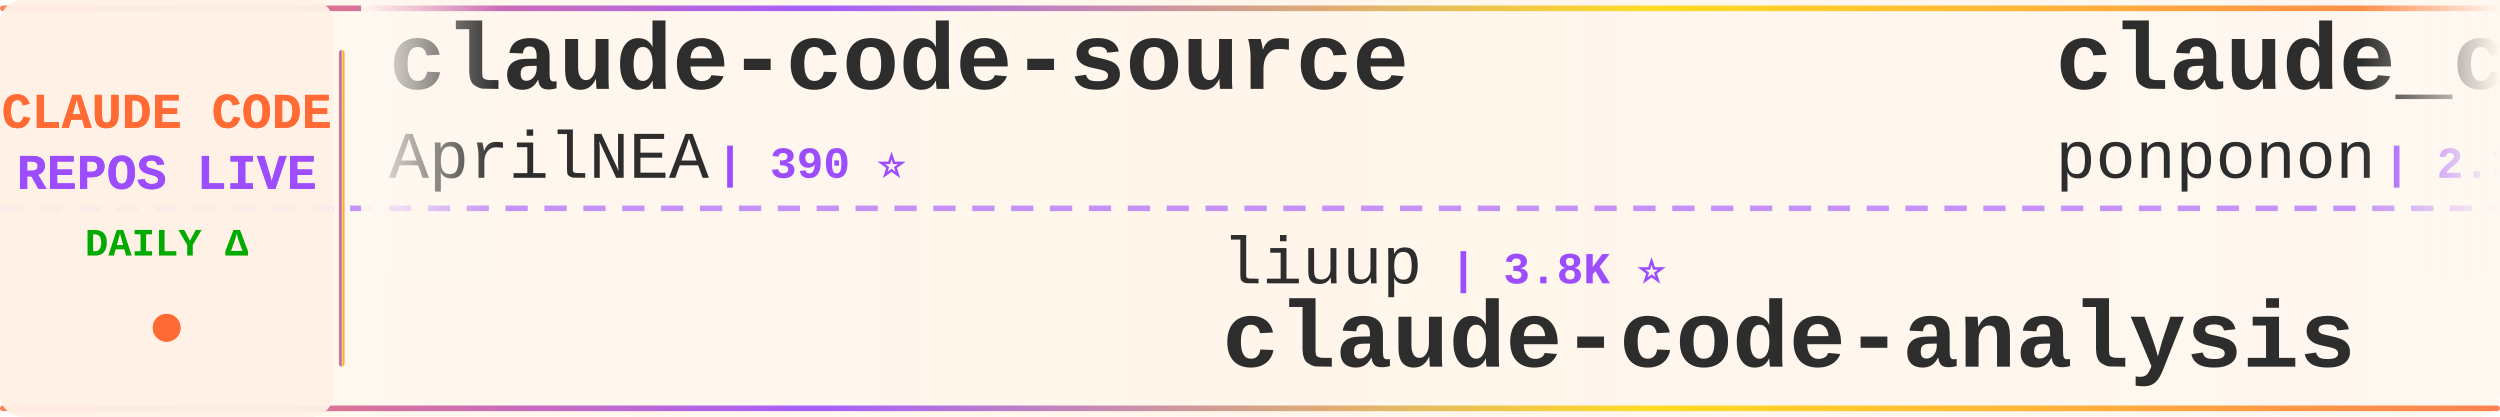
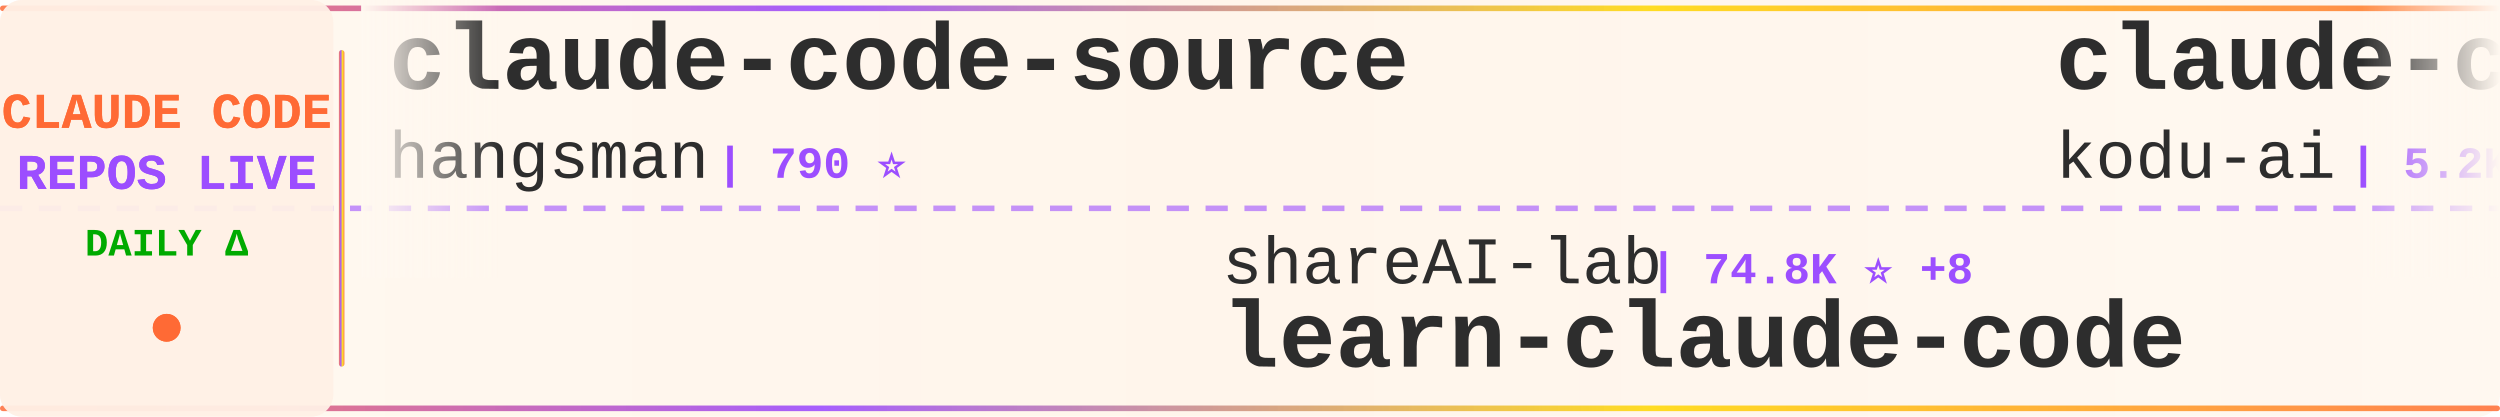
<svg xmlns="http://www.w3.org/2000/svg" width="900" height="150">
  <defs>
    <linearGradient id="tickerBg" x1="0%" y1="0%" x2="100%" y2="0%">
      <stop offset="0%" style="stop-color:#fff8f0;stop-opacity:0.98" />
      <stop offset="50%" style="stop-color:#fff5eb;stop-opacity:1" />
      <stop offset="100%" style="stop-color:#fff8f0;stop-opacity:0.98" />
    </linearGradient>
    <linearGradient id="borderGrad" x1="0%" y1="0%" x2="100%" y2="0%">
      <stop offset="0%" style="stop-color:#FF6B35;stop-opacity:0.85">
        <animate attributeName="stop-opacity" values="0.85;1;0.85" dur="2s" repeatCount="indefinite" />
      </stop>
      <stop offset="33%" style="stop-color:#9C4EFF;stop-opacity:0.9">
        <animate attributeName="stop-opacity" values="0.9;1;0.9" dur="2.2s" repeatCount="indefinite" />
      </stop>
      <stop offset="66%" style="stop-color:#FFD700;stop-opacity:0.85">
        <animate attributeName="stop-opacity" values="0.85;1;0.85" dur="1.8s" repeatCount="indefinite" />
      </stop>
      <stop offset="100%" style="stop-color:#FF6B35;stop-opacity:0.85">
        <animate attributeName="stop-opacity" values="0.85;1;0.85" dur="2s" repeatCount="indefinite" />
      </stop>
    </linearGradient>
    <filter id="textGlow">
      <feGaussianBlur stdDeviation="0.15" result="coloredBlur" />
      <feMerge>
        <feMergeNode in="coloredBlur" />
        <feMergeNode in="SourceGraphic" />
      </feMerge>
    </filter>
    <filter id="metricGlow">
      <feGaussianBlur stdDeviation="0.2" result="coloredBlur" />
      <feMerge>
        <feMergeNode in="coloredBlur" />
        <feMergeNode in="SourceGraphic" />
      </feMerge>
    </filter>
    <linearGradient id="leftFade" x1="0%" y1="0%" x2="100%" y2="0%">
      <stop offset="0%" style="stop-color:#fff8f0;stop-opacity:1" />
      <stop offset="100%" style="stop-color:#fff8f0;stop-opacity:0" />
    </linearGradient>
    <linearGradient id="rightFade" x1="0%" y1="0%" x2="100%" y2="0%">
      <stop offset="0%" style="stop-color:#fff8f0;stop-opacity:0" />
      <stop offset="100%" style="stop-color:#fff8f0;stop-opacity:1" />
    </linearGradient>
  </defs>
  <rect width="900" height="150" fill="url(#tickerBg)" rx="8" />
  <rect x="0" y="2" width="900" height="2" fill="url(#borderGrad)" rx="1" />
  <rect x="0" y="146" width="900" height="2" fill="url(#borderGrad)" rx="1" />
  <line x1="0" y1="75" x2="900" y2="75" stroke="#9C4EFF" stroke-width="2" stroke-dasharray="8 6" opacity="0.6" />
  <rect x="0" y="0" width="120" height="150" fill="#fff0e6" opacity="0.95" rx="8" />
  <text x="60" y="46" font-family="'Courier New', monospace" font-size="18" font-weight="bold" fill="#FF6B35" text-anchor="middle" filter="url(#textGlow)">
    CLAUDE CODE
  </text>
  <text x="60" y="68" font-family="'Courier New', monospace" font-size="18" font-weight="bold" fill="#9C4EFF" text-anchor="middle" filter="url(#textGlow)">
    REPOS LIVE
  </text>
  <text x="60" y="92" font-family="'Courier New', monospace" font-size="14" font-weight="bold" fill="#00aa00" text-anchor="middle">
    DAILY Δ
  </text>
  <circle cx="60" cy="118" r="5" fill="#FF6B35" filter="url(#metricGlow)">
    <animate attributeName="r" values="4;6;4" dur="1.5s" repeatCount="indefinite" />
    <animate attributeName="opacity" values="0.6;1;0.6" dur="1.5s" repeatCount="indefinite" />
  </circle>
  <rect x="122" y="18" width="2" height="114" fill="url(#borderGrad)" rx="1" />
  <clipPath id="tickerClip">
    <rect x="130" y="0" width="770" height="150" />
  </clipPath>
  <g clip-path="url(#tickerClip)">
    <g id="tickerItems">
      <animateTransform attributeName="transform" attributeType="XML" type="translate" from="0 0" to="-3000 0" dur="54s" repeatCount="indefinite" />
      <g transform="translate(0, 0)">
        <text x="140" y="32" font-family="'Courier New', monospace" font-size="34" font-weight="bold" fill="#2d2d2d">claude-code-source</text>
-         <text x="140" y="64" font-family="'Courier New', monospace" font-size="24" font-weight="normal" fill="#2d2d2d" opacity="1.0">AprilNEA</text>
-         <text x="258" y="64" font-family="'Courier New', monospace" font-size="16" font-weight="bold" fill="#9C4EFF"> | 390 ⭐</text>
+         <text x="140" y="64" font-family="'Courier New', monospace" font-size="24" font-weight="normal" fill="#2d2d2d" opacity="1.0">hangsman</text>
+         <text x="258" y="64" font-family="'Courier New', monospace" font-size="16" font-weight="bold" fill="#9C4EFF"> | 790 ⭐</text>
      </g>
      <g transform="translate(300, 0)">
-         <text x="140" y="102" font-family="'Courier New', monospace" font-size="24" font-weight="normal" fill="#2d2d2d" opacity="1.0">liuup</text>
-         <text x="222" y="102" font-family="'Courier New', monospace" font-size="16" font-weight="bold" fill="#9C4EFF"> | 3.8K ⭐</text>
-         <text x="140" y="132" font-family="'Courier New', monospace" font-size="34" font-weight="bold" fill="#2d2d2d">claude-code-analysis</text>
+         <text x="140" y="102" font-family="'Courier New', monospace" font-size="24" font-weight="normal" fill="#2d2d2d" opacity="1.0">shareAI-lab</text>
+         <text x="294" y="102" font-family="'Courier New', monospace" font-size="16" font-weight="bold" fill="#9C4EFF"> | 74.8K ⭐ +8</text>
+         <text x="140" y="132" font-family="'Courier New', monospace" font-size="34" font-weight="bold" fill="#2d2d2d">learn-claude-code</text>
      </g>
      <g transform="translate(600, 0)">
-         <text x="140" y="32" font-family="'Courier New', monospace" font-size="34" font-weight="bold" fill="#2d2d2d">claude_code_src</text>
-         <text x="140" y="64" font-family="'Courier New', monospace" font-size="24" font-weight="normal" fill="#2d2d2d" opacity="1.0">ponponon</text>
-         <text x="258" y="64" font-family="'Courier New', monospace" font-size="16" font-weight="bold" fill="#9C4EFF"> | 2.3K ⭐</text>
+         <text x="140" y="32" font-family="'Courier New', monospace" font-size="34" font-weight="bold" fill="#2d2d2d">claude-coder</text>
+         <text x="140" y="64" font-family="'Courier New', monospace" font-size="24" font-weight="normal" fill="#2d2d2d" opacity="1.0">kodu-ai</text>
+         <text x="246" y="64" font-family="'Courier New', monospace" font-size="16" font-weight="bold" fill="#9C4EFF"> | 5.2K ⭐</text>
      </g>
      <g transform="translate(900, 0)">
-         <text x="140" y="102" font-family="'Courier New', monospace" font-size="24" font-weight="normal" fill="#2d2d2d" opacity="1.0">Windy3f3f3f3f</text>
-         <text x="318" y="102" font-family="'Courier New', monospace" font-size="16" font-weight="bold" fill="#9C4EFF"> | 3.5K ⭐ -1</text>
-         <text x="140" y="132" font-family="'Courier New', monospace" font-size="34" font-weight="bold" fill="#2d2d2d">how-claude-code-works</text>
+         <text x="140" y="102" font-family="'Courier New', monospace" font-size="24" font-weight="normal" fill="#2d2d2d" opacity="1.0">pengchengneo</text>
+         <text x="306" y="102" font-family="'Courier New', monospace" font-size="16" font-weight="bold" fill="#9C4EFF"> | 1.8K ⭐</text>
+         <text x="140" y="132" font-family="'Courier New', monospace" font-size="34" font-weight="bold" fill="#2d2d2d">Claude-Code</text>
      </g>
      <g transform="translate(1200, 0)">
-         <text x="140" y="32" font-family="'Courier New', monospace" font-size="34" font-weight="bold" fill="#2d2d2d">claude-code-system-promp...</text>
-         <text x="140" y="64" font-family="'Courier New', monospace" font-size="24" font-weight="normal" fill="#2d2d2d" opacity="1.0">Piebald-AI</text>
-         <text x="282" y="64" font-family="'Courier New', monospace" font-size="16" font-weight="bold" fill="#9C4EFF"> | 12.4K ⭐ +1</text>
+         <text x="140" y="32" font-family="'Courier New', monospace" font-size="34" font-weight="bold" fill="#2d2d2d">claude-code-telegram</text>
+         <text x="140" y="64" font-family="'Courier New', monospace" font-size="24" font-weight="normal" fill="#2d2d2d" opacity="1.0">RichardAtCT</text>
+         <text x="294" y="64" font-family="'Courier New', monospace" font-size="16" font-weight="bold" fill="#9C4EFF"> | 2.8K ⭐ +1</text>
      </g>
      <g transform="translate(1500, 0)">
        <text x="140" y="102" font-family="'Courier New', monospace" font-size="24" font-weight="normal" fill="#2d2d2d" opacity="1.0">anthropics</text>
-         <text x="282" y="102" font-family="'Courier New', monospace" font-size="16" font-weight="bold" fill="#9C4EFF"> | 170.6K ⭐ +27</text>
-         <text x="140" y="132" font-family="'Courier New', monospace" font-size="34" font-weight="bold" fill="#2d2d2d">skills</text>
+         <text x="282" y="102" font-family="'Courier New', monospace" font-size="16" font-weight="bold" fill="#9C4EFF"> | 6.0K ⭐ +4</text>
+         <text x="140" y="132" font-family="'Courier New', monospace" font-size="34" font-weight="bold" fill="#2d2d2d">claude-code-security-rev...</text>
      </g>
      <g transform="translate(1800, 0)">
-         <text x="140" y="32" font-family="'Courier New', monospace" font-size="34" font-weight="bold" fill="#2d2d2d">claude-code-rev</text>
-         <text x="140" y="64" font-family="'Courier New', monospace" font-size="24" font-weight="normal" fill="#2d2d2d" opacity="1.0">oboard</text>
-         <text x="234" y="64" font-family="'Courier New', monospace" font-size="16" font-weight="bold" fill="#9C4EFF"> | 3.3K ⭐ +1</text>
+         <text x="140" y="32" font-family="'Courier New', monospace" font-size="34" font-weight="bold" fill="#2d2d2d">claude-code-video-toolki...</text>
+         <text x="140" y="64" font-family="'Courier New', monospace" font-size="24" font-weight="normal" fill="#2d2d2d" opacity="1.0">digitalsamba</text>
+         <text x="306" y="64" font-family="'Courier New', monospace" font-size="16" font-weight="bold" fill="#9C4EFF"> | 2.0K ⭐</text>
      </g>
      <g transform="translate(2100, 0)">
-         <text x="140" y="102" font-family="'Courier New', monospace" font-size="24" font-weight="normal" fill="#2d2d2d" opacity="1.0">Cranot</text>
-         <text x="234" y="102" font-family="'Courier New', monospace" font-size="16" font-weight="bold" fill="#9C4EFF"> | 2.9K ⭐</text>
-         <text x="140" y="132" font-family="'Courier New', monospace" font-size="34" font-weight="bold" fill="#2d2d2d">claude-code-guide</text>
+         <text x="140" y="102" font-family="'Courier New', monospace" font-size="24" font-weight="normal" fill="#2d2d2d" opacity="1.0">darcyegb</text>
+         <text x="258" y="102" font-family="'Courier New', monospace" font-size="16" font-weight="bold" fill="#9C4EFF"> | 760 ⭐</text>
+         <text x="140" y="132" font-family="'Courier New', monospace" font-size="34" font-weight="bold" fill="#2d2d2d">ClaudeCodeAgents</text>
      </g>
      <g transform="translate(2400, 0)">
+         <text x="140" y="32" font-family="'Courier New', monospace" font-size="34" font-weight="bold" fill="#2d2d2d">claude-code-from-scratch</text>
+         <text x="140" y="64" font-family="'Courier New', monospace" font-size="24" font-weight="normal" fill="#2d2d2d" opacity="1.0">Windy3f3f3f3f</text>
+         <text x="318" y="64" font-family="'Courier New', monospace" font-size="16" font-weight="bold" fill="#9C4EFF"> | 2.6K ⭐</text>
+       </g>
+       <g transform="translate(2700, 0)">
+         <text x="140" y="102" font-family="'Courier New', monospace" font-size="24" font-weight="normal" fill="#2d2d2d" opacity="1.0">zstmfhy</text>
+         <text x="246" y="102" font-family="'Courier New', monospace" font-size="16" font-weight="bold" fill="#9C4EFF"> | 190 ⭐</text>
+         <text x="140" y="132" font-family="'Courier New', monospace" font-size="34" font-weight="bold" fill="#2d2d2d">Claude-code</text>
+       </g>
+       <g transform="translate(3000, 0)">
        <text x="140" y="32" font-family="'Courier New', monospace" font-size="34" font-weight="bold" fill="#2d2d2d">claude-code-source</text>
        <text x="140" y="64" font-family="'Courier New', monospace" font-size="24" font-weight="normal" fill="#2d2d2d" opacity="1.0">hangsman</text>
        <text x="258" y="64" font-family="'Courier New', monospace" font-size="16" font-weight="bold" fill="#9C4EFF"> | 790 ⭐</text>
      </g>
-       <g transform="translate(2700, 0)">
-         <text x="140" y="102" font-family="'Courier New', monospace" font-size="24" font-weight="normal" fill="#2d2d2d" opacity="1.0">disler</text>
-         <text x="234" y="102" font-family="'Courier New', monospace" font-size="16" font-weight="bold" fill="#9C4EFF"> | 3.9K ⭐ +1</text>
-         <text x="140" y="132" font-family="'Courier New', monospace" font-size="34" font-weight="bold" fill="#2d2d2d">claude-code-hooks-master...</text>
-       </g>
-       <g transform="translate(3000, 0)">
-         <text x="140" y="32" font-family="'Courier New', monospace" font-size="34" font-weight="bold" fill="#2d2d2d">claude-code-source</text>
-         <text x="140" y="64" font-family="'Courier New', monospace" font-size="24" font-weight="normal" fill="#2d2d2d" opacity="1.0">AprilNEA</text>
-         <text x="258" y="64" font-family="'Courier New', monospace" font-size="16" font-weight="bold" fill="#9C4EFF"> | 390 ⭐</text>
-       </g>
      <g transform="translate(3300, 0)">
-         <text x="140" y="102" font-family="'Courier New', monospace" font-size="24" font-weight="normal" fill="#2d2d2d" opacity="1.0">liuup</text>
-         <text x="222" y="102" font-family="'Courier New', monospace" font-size="16" font-weight="bold" fill="#9C4EFF"> | 3.8K ⭐</text>
-         <text x="140" y="132" font-family="'Courier New', monospace" font-size="34" font-weight="bold" fill="#2d2d2d">claude-code-analysis</text>
+         <text x="140" y="102" font-family="'Courier New', monospace" font-size="24" font-weight="normal" fill="#2d2d2d" opacity="1.0">shareAI-lab</text>
+         <text x="294" y="102" font-family="'Courier New', monospace" font-size="16" font-weight="bold" fill="#9C4EFF"> | 74.8K ⭐ +8</text>
+         <text x="140" y="132" font-family="'Courier New', monospace" font-size="34" font-weight="bold" fill="#2d2d2d">learn-claude-code</text>
      </g>
      <g transform="translate(3600, 0)">
-         <text x="140" y="32" font-family="'Courier New', monospace" font-size="34" font-weight="bold" fill="#2d2d2d">claude_code_src</text>
-         <text x="140" y="64" font-family="'Courier New', monospace" font-size="24" font-weight="normal" fill="#2d2d2d" opacity="1.0">ponponon</text>
-         <text x="258" y="64" font-family="'Courier New', monospace" font-size="16" font-weight="bold" fill="#9C4EFF"> | 2.3K ⭐</text>
+         <text x="140" y="32" font-family="'Courier New', monospace" font-size="34" font-weight="bold" fill="#2d2d2d">claude-coder</text>
+         <text x="140" y="64" font-family="'Courier New', monospace" font-size="24" font-weight="normal" fill="#2d2d2d" opacity="1.0">kodu-ai</text>
+         <text x="246" y="64" font-family="'Courier New', monospace" font-size="16" font-weight="bold" fill="#9C4EFF"> | 5.2K ⭐</text>
      </g>
      <g transform="translate(3900, 0)">
-         <text x="140" y="102" font-family="'Courier New', monospace" font-size="24" font-weight="normal" fill="#2d2d2d" opacity="1.0">Windy3f3f3f3f</text>
-         <text x="318" y="102" font-family="'Courier New', monospace" font-size="16" font-weight="bold" fill="#9C4EFF"> | 3.5K ⭐ -1</text>
-         <text x="140" y="132" font-family="'Courier New', monospace" font-size="34" font-weight="bold" fill="#2d2d2d">how-claude-code-works</text>
+         <text x="140" y="102" font-family="'Courier New', monospace" font-size="24" font-weight="normal" fill="#2d2d2d" opacity="1.0">pengchengneo</text>
+         <text x="306" y="102" font-family="'Courier New', monospace" font-size="16" font-weight="bold" fill="#9C4EFF"> | 1.8K ⭐</text>
+         <text x="140" y="132" font-family="'Courier New', monospace" font-size="34" font-weight="bold" fill="#2d2d2d">Claude-Code</text>
      </g>
    </g>
  </g>
  <rect x="130" y="0" width="50" height="100" fill="url(#leftFade)" />
  <rect x="850" y="0" width="50" height="100" fill="url(#rightFade)" />
</svg>
